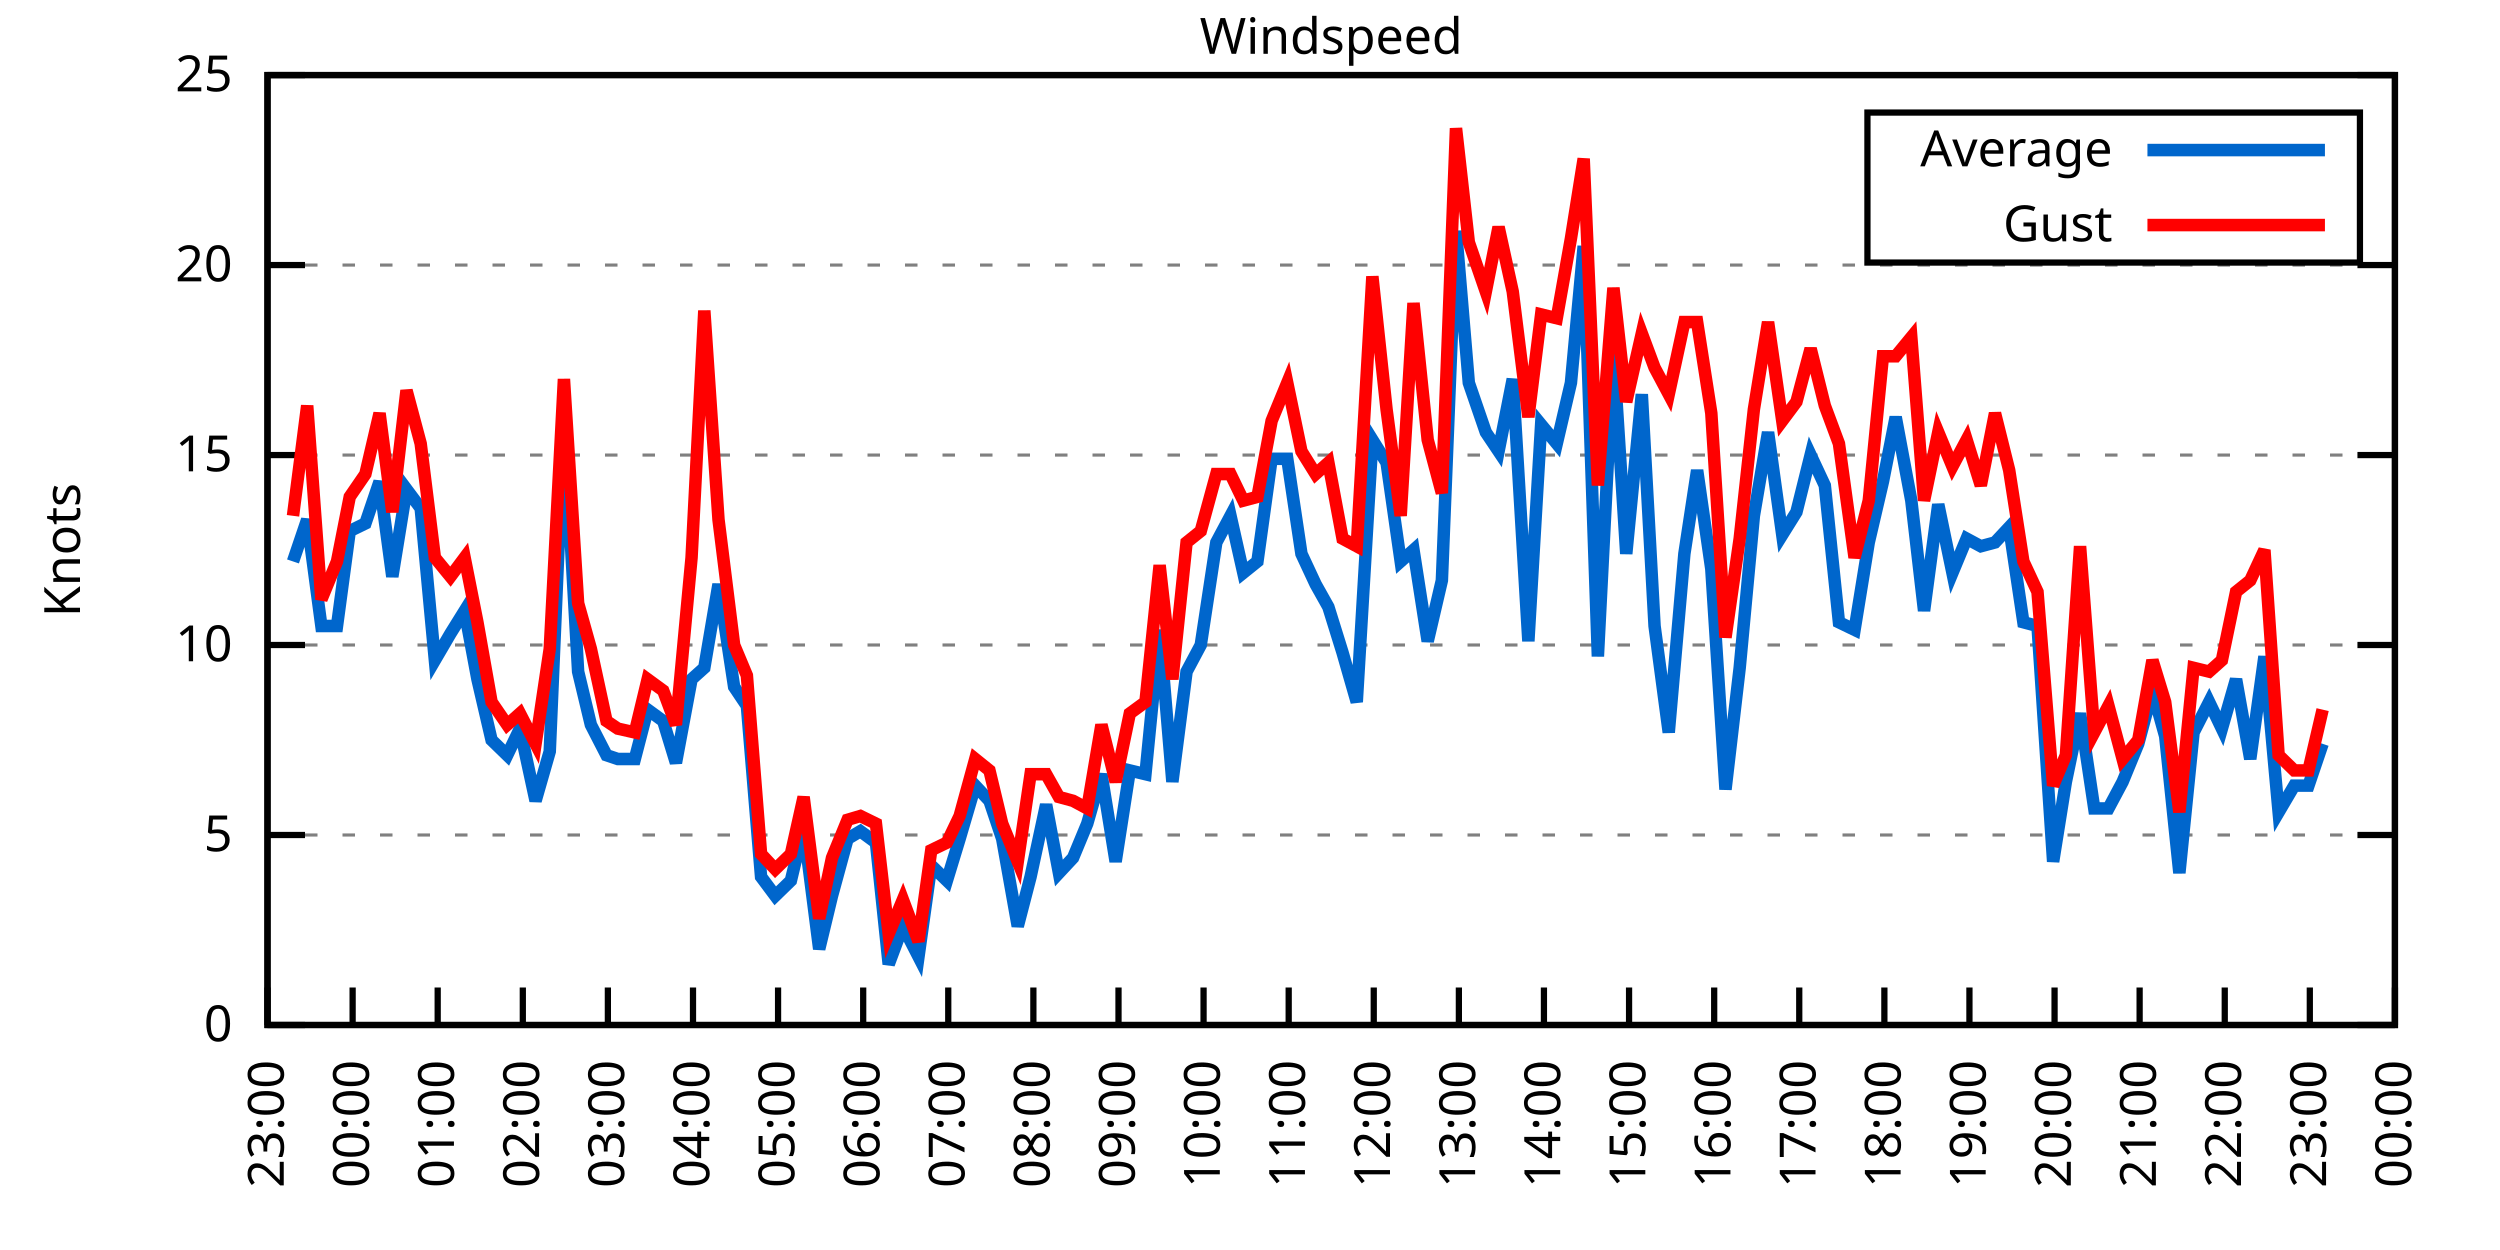
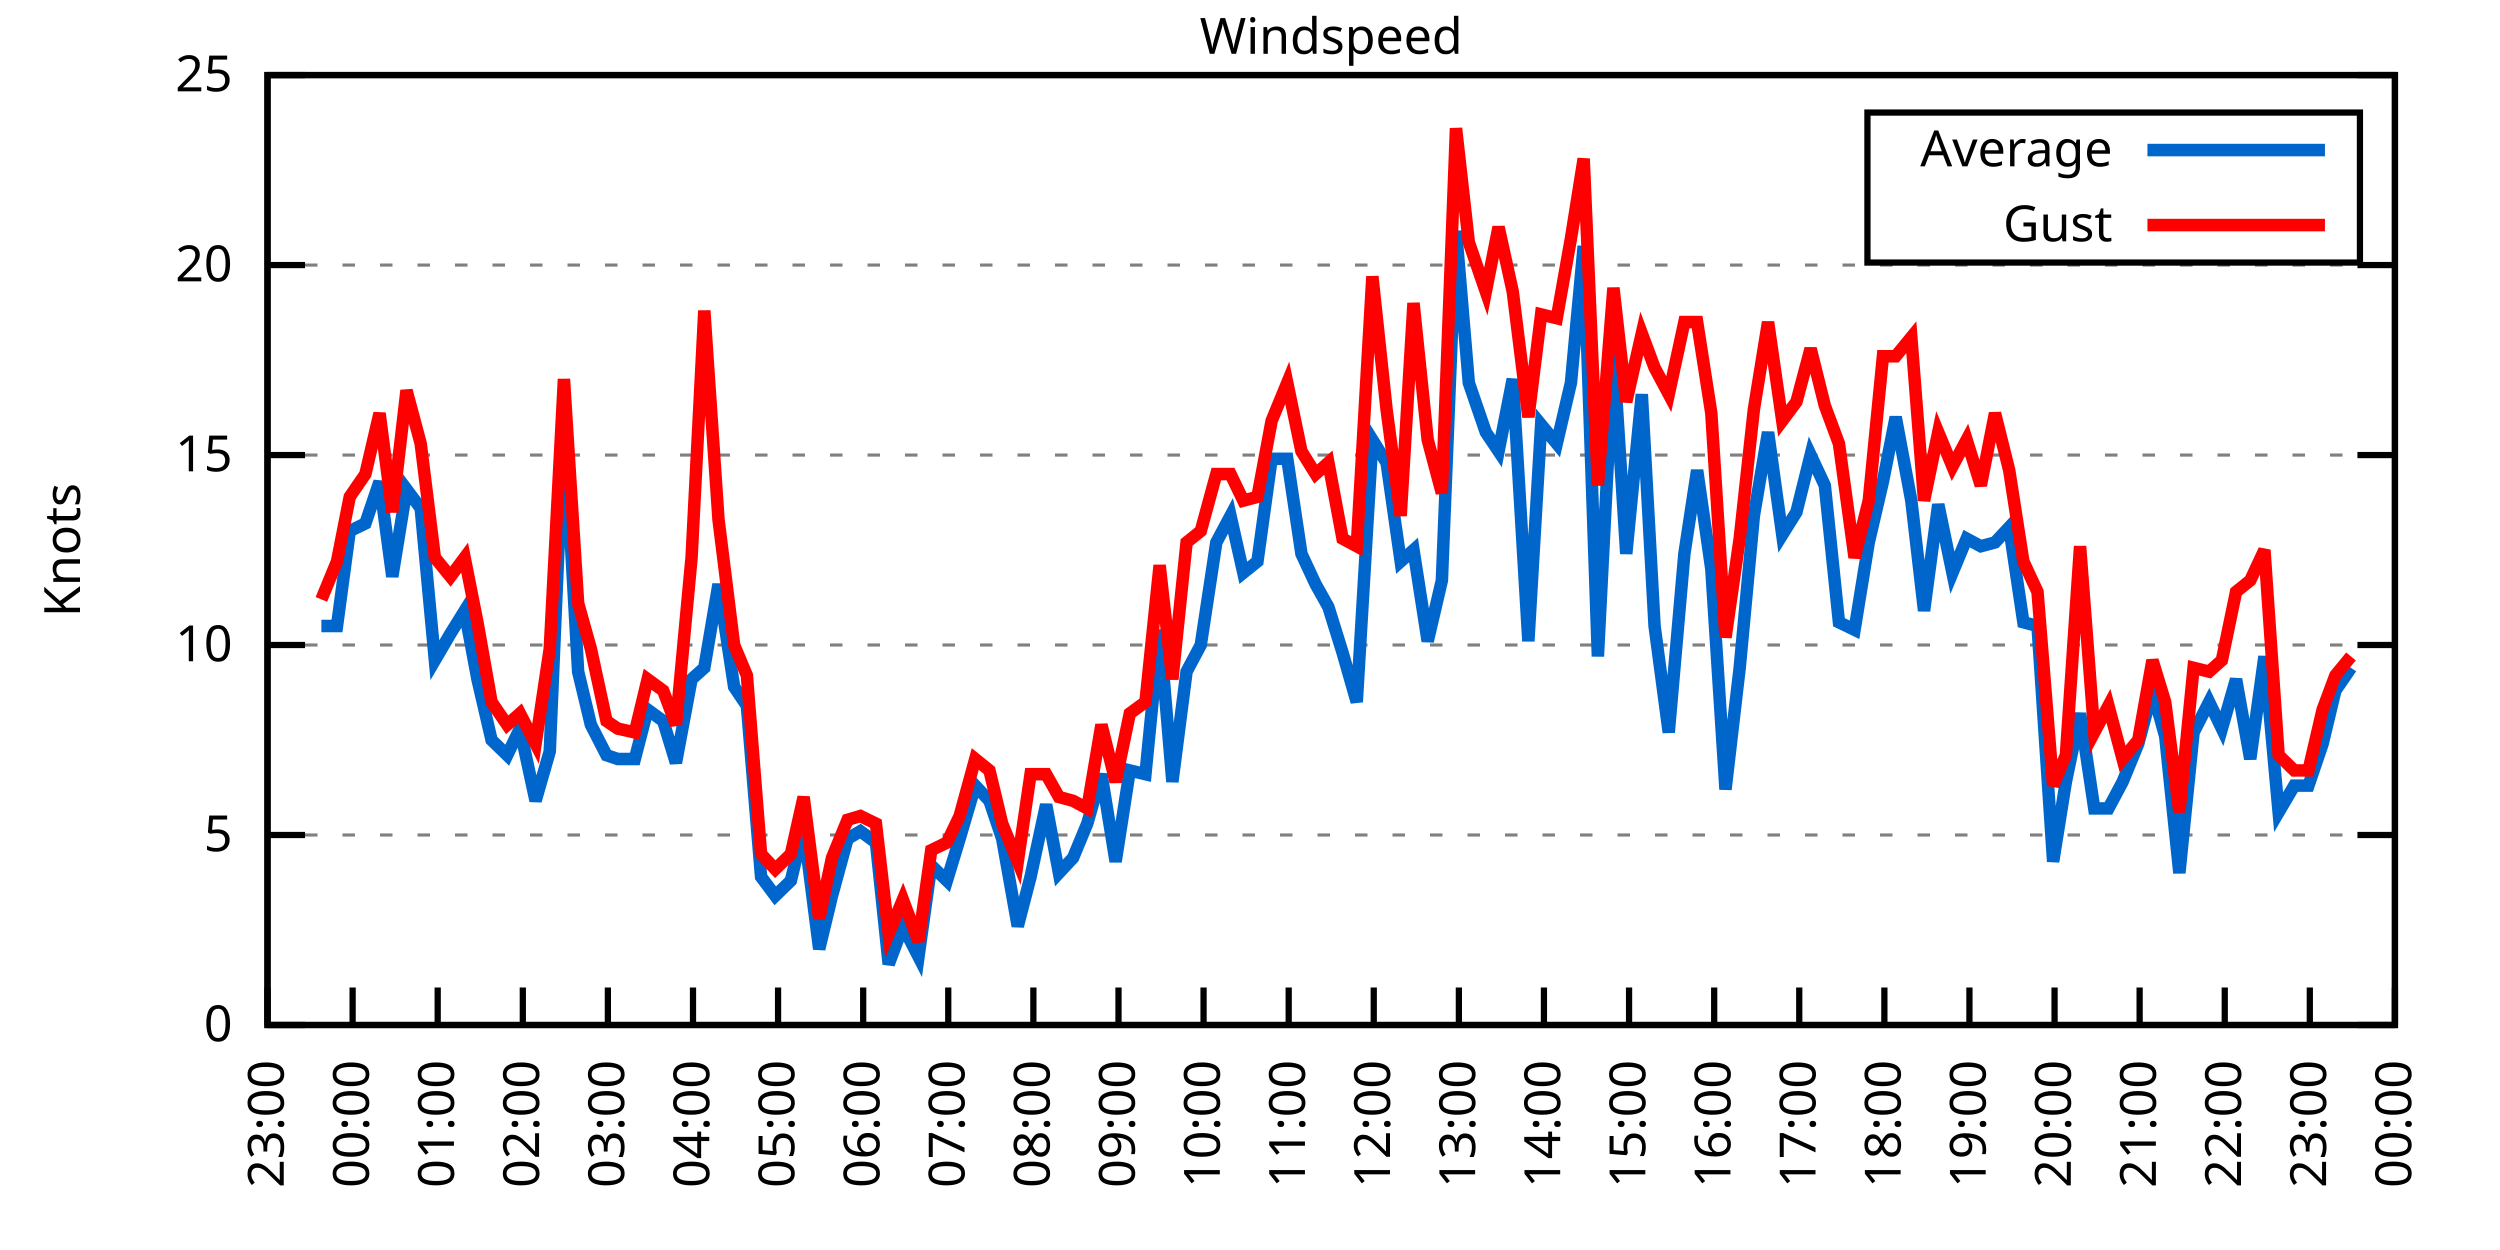
<svg xmlns="http://www.w3.org/2000/svg" xmlns:xlink="http://www.w3.org/1999/xlink" width="400" height="200" viewBox="0 0 400 200">
  <g id="gnuplot_canvas">
    <rect x="0" y="0" width="400" height="200" fill="none" />
    <defs>
      <circle id="gpDot" r="0.5" stroke-width="0.5" stroke="currentColor" />
      <path id="gpPt0" stroke-width="0.333" stroke="currentColor" d="M-1,0 h2 M0,-1 v2" />
      <path id="gpPt1" stroke-width="0.333" stroke="currentColor" d="M-1,-1 L1,1 M1,-1 L-1,1" />
      <path id="gpPt2" stroke-width="0.333" stroke="currentColor" d="M-1,0 L1,0 M0,-1 L0,1 M-1,-1 L1,1 M-1,1 L1,-1" />
      <rect id="gpPt3" stroke-width="0.333" stroke="currentColor" x="-1" y="-1" width="2" height="2" />
      <rect id="gpPt4" stroke-width="0.333" stroke="currentColor" fill="currentColor" x="-1" y="-1" width="2" height="2" />
      <circle id="gpPt5" stroke-width="0.333" stroke="currentColor" cx="0" cy="0" r="1" />
      <use xlink:href="#gpPt5" id="gpPt6" fill="currentColor" stroke="none" />
      <path id="gpPt7" stroke-width="0.333" stroke="currentColor" d="M0,-1.33 L-1.33,0.67 L1.33,0.67 z" />
      <use xlink:href="#gpPt7" id="gpPt8" fill="currentColor" stroke="none" />
      <use xlink:href="#gpPt7" id="gpPt9" stroke="currentColor" transform="rotate(180)" />
      <use xlink:href="#gpPt9" id="gpPt10" fill="currentColor" stroke="none" />
      <use xlink:href="#gpPt3" id="gpPt11" stroke="currentColor" transform="rotate(45)" />
      <use xlink:href="#gpPt11" id="gpPt12" fill="currentColor" stroke="none" />
      <path id="gpPt13" stroke-width="0.333" stroke="currentColor" d="M0,1.330 L1.265,0.411 L0.782,-1.067 L-0.782,-1.076 L-1.265,0.411 z" />
      <use xlink:href="#gpPt13" id="gpPt14" fill="currentColor" stroke="none" />
      <filter id="textbox" filterUnits="objectBoundingBox" x="0" y="0" height="1" width="1">
        <feFlood flood-color="white" flood-opacity="1" result="bgnd" />
        <feComposite in="SourceGraphic" in2="bgnd" operator="atop" />
      </filter>
      <filter id="greybox" filterUnits="objectBoundingBox" x="0" y="0" height="1" width="1">
        <feFlood flood-color="lightgrey" flood-opacity="1" result="grey" />
        <feComposite in="SourceGraphic" in2="grey" operator="atop" />
      </filter>
    </defs>
    <g fill="none" color="white" stroke="currentColor" stroke-width="1.00" stroke-linecap="butt" stroke-linejoin="miter">
</g>
    <g fill="none" color="black" stroke="currentColor" stroke-width="1.00" stroke-linecap="butt" stroke-linejoin="miter">
      <g stroke="none" shape-rendering="crispEdges">
        <polygon fill="rgb(255, 255, 255)" points="42.80,164.00 383.18,164.00 383.18,12.02 42.80,12.02 " />
      </g>
    </g>
    <g fill="none" color="black" stroke="currentColor" stroke-width="1.00" stroke-linecap="butt" stroke-linejoin="miter">
</g>
    <g fill="none" color="black" stroke="black" stroke-width="0.50" stroke-linecap="butt" stroke-linejoin="miter">
</g>
    <g fill="none" color="gray" stroke="currentColor" stroke-width="0.50" stroke-linecap="butt" stroke-linejoin="miter">
      <path stroke="gray" stroke-dasharray="2,4" class="gridline" d="M42.80,164.00 L383.19,164.00  " />
    </g>
    <g fill="none" color="gray" stroke="gray" stroke-width="1.00" stroke-linecap="butt" stroke-linejoin="miter">
</g>
    <g fill="none" color="black" stroke="currentColor" stroke-width="1.00" stroke-linecap="butt" stroke-linejoin="miter">
      <path stroke="black" d="M42.80,164.00 L48.80,164.00 M383.19,164.00 L377.19,164.00  " />
      <g transform="translate(37.20,166.60)" stroke="none" fill="black" font-family="Sans" font-size="8.00" text-anchor="end">
        <text>
          <tspan font-family="Sans"> 0</tspan>
        </text>
      </g>
    </g>
    <g fill="none" color="black" stroke="currentColor" stroke-width="1.00" stroke-linecap="butt" stroke-linejoin="miter">
</g>
    <g fill="none" color="black" stroke="black" stroke-width="0.50" stroke-linecap="butt" stroke-linejoin="miter">
</g>
    <g fill="none" color="gray" stroke="currentColor" stroke-width="0.50" stroke-linecap="butt" stroke-linejoin="miter">
      <path stroke="gray" stroke-dasharray="2,4" class="gridline" d="M42.80,133.60 L383.19,133.60  " />
    </g>
    <g fill="none" color="gray" stroke="gray" stroke-width="1.00" stroke-linecap="butt" stroke-linejoin="miter">
</g>
    <g fill="none" color="black" stroke="currentColor" stroke-width="1.00" stroke-linecap="butt" stroke-linejoin="miter">
      <path stroke="black" d="M42.80,133.60 L48.80,133.60 M383.19,133.60 L377.19,133.60  " />
      <g transform="translate(37.20,136.20)" stroke="none" fill="black" font-family="Sans" font-size="8.00" text-anchor="end">
        <text>
          <tspan font-family="Sans"> 5</tspan>
        </text>
      </g>
    </g>
    <g fill="none" color="black" stroke="currentColor" stroke-width="1.00" stroke-linecap="butt" stroke-linejoin="miter">
</g>
    <g fill="none" color="black" stroke="black" stroke-width="0.50" stroke-linecap="butt" stroke-linejoin="miter">
</g>
    <g fill="none" color="gray" stroke="currentColor" stroke-width="0.50" stroke-linecap="butt" stroke-linejoin="miter">
      <path stroke="gray" stroke-dasharray="2,4" class="gridline" d="M42.80,103.20 L383.19,103.20  " />
    </g>
    <g fill="none" color="gray" stroke="gray" stroke-width="1.00" stroke-linecap="butt" stroke-linejoin="miter">
</g>
    <g fill="none" color="black" stroke="currentColor" stroke-width="1.00" stroke-linecap="butt" stroke-linejoin="miter">
      <path stroke="black" d="M42.80,103.20 L48.80,103.20 M383.19,103.20 L377.19,103.20  " />
      <g transform="translate(37.20,105.80)" stroke="none" fill="black" font-family="Sans" font-size="8.00" text-anchor="end">
        <text>
          <tspan font-family="Sans"> 10</tspan>
        </text>
      </g>
    </g>
    <g fill="none" color="black" stroke="currentColor" stroke-width="1.00" stroke-linecap="butt" stroke-linejoin="miter">
</g>
    <g fill="none" color="black" stroke="black" stroke-width="0.50" stroke-linecap="butt" stroke-linejoin="miter">
</g>
    <g fill="none" color="gray" stroke="currentColor" stroke-width="0.50" stroke-linecap="butt" stroke-linejoin="miter">
      <path stroke="gray" stroke-dasharray="2,4" class="gridline" d="M42.80,72.81 L383.19,72.81  " />
    </g>
    <g fill="none" color="gray" stroke="gray" stroke-width="1.00" stroke-linecap="butt" stroke-linejoin="miter">
</g>
    <g fill="none" color="black" stroke="currentColor" stroke-width="1.00" stroke-linecap="butt" stroke-linejoin="miter">
      <path stroke="black" d="M42.80,72.81 L48.80,72.81 M383.19,72.81 L377.19,72.81  " />
      <g transform="translate(37.20,75.41)" stroke="none" fill="black" font-family="Sans" font-size="8.00" text-anchor="end">
        <text>
          <tspan font-family="Sans"> 15</tspan>
        </text>
      </g>
    </g>
    <g fill="none" color="black" stroke="currentColor" stroke-width="1.00" stroke-linecap="butt" stroke-linejoin="miter">
</g>
    <g fill="none" color="black" stroke="black" stroke-width="0.50" stroke-linecap="butt" stroke-linejoin="miter">
</g>
    <g fill="none" color="gray" stroke="currentColor" stroke-width="0.50" stroke-linecap="butt" stroke-linejoin="miter">
      <path stroke="gray" stroke-dasharray="2,4" class="gridline" d="M42.80,42.41 L383.19,42.41  " />
    </g>
    <g fill="none" color="gray" stroke="gray" stroke-width="1.00" stroke-linecap="butt" stroke-linejoin="miter">
</g>
    <g fill="none" color="black" stroke="currentColor" stroke-width="1.00" stroke-linecap="butt" stroke-linejoin="miter">
      <path stroke="black" d="M42.80,42.41 L48.80,42.41 M383.19,42.41 L377.19,42.41  " />
      <g transform="translate(37.20,45.01)" stroke="none" fill="black" font-family="Sans" font-size="8.00" text-anchor="end">
        <text>
          <tspan font-family="Sans"> 20</tspan>
        </text>
      </g>
    </g>
    <g fill="none" color="black" stroke="currentColor" stroke-width="1.00" stroke-linecap="butt" stroke-linejoin="miter">
</g>
    <g fill="none" color="black" stroke="black" stroke-width="0.50" stroke-linecap="butt" stroke-linejoin="miter">
</g>
    <g fill="none" color="gray" stroke="currentColor" stroke-width="0.50" stroke-linecap="butt" stroke-linejoin="miter">
      <path stroke="gray" stroke-dasharray="2,4" class="gridline" d="M42.80,12.01 L383.19,12.01  " />
    </g>
    <g fill="none" color="gray" stroke="gray" stroke-width="1.00" stroke-linecap="butt" stroke-linejoin="miter">
</g>
    <g fill="none" color="black" stroke="currentColor" stroke-width="1.00" stroke-linecap="butt" stroke-linejoin="miter">
      <path stroke="black" d="M42.80,12.01 L48.80,12.01 M383.19,12.01 L377.19,12.01  " />
      <g transform="translate(37.20,14.61)" stroke="none" fill="black" font-family="Sans" font-size="8.00" text-anchor="end">
        <text>
          <tspan font-family="Sans"> 25</tspan>
        </text>
      </g>
    </g>
    <g fill="none" color="black" stroke="currentColor" stroke-width="1.00" stroke-linecap="butt" stroke-linejoin="miter">
      <path stroke="black" d="M42.80,164.00 L42.80,158.00  " />
      <g transform="translate(45.40,169.60) rotate(270.00)" stroke="none" fill="black" font-family="Sans" font-size="8.00" text-anchor="end">
        <text>
          <tspan font-family="Sans">23:00</tspan>
        </text>
      </g>
    </g>
    <g fill="none" color="black" stroke="currentColor" stroke-width="1.00" stroke-linecap="butt" stroke-linejoin="miter">
      <path stroke="black" d="M56.42,164.00 L56.42,158.00  " />
      <g transform="translate(59.02,169.60) rotate(270.00)" stroke="none" fill="black" font-family="Sans" font-size="8.00" text-anchor="end">
        <text>
          <tspan font-family="Sans">00:00</tspan>
        </text>
      </g>
    </g>
    <g fill="none" color="black" stroke="currentColor" stroke-width="1.00" stroke-linecap="butt" stroke-linejoin="miter">
      <path stroke="black" d="M70.03,164.00 L70.03,158.00  " />
      <g transform="translate(72.63,169.60) rotate(270.00)" stroke="none" fill="black" font-family="Sans" font-size="8.00" text-anchor="end">
        <text>
          <tspan font-family="Sans">01:00</tspan>
        </text>
      </g>
    </g>
    <g fill="none" color="black" stroke="currentColor" stroke-width="1.00" stroke-linecap="butt" stroke-linejoin="miter">
      <path stroke="black" d="M83.65,164.00 L83.65,158.00  " />
      <g transform="translate(86.25,169.60) rotate(270.00)" stroke="none" fill="black" font-family="Sans" font-size="8.00" text-anchor="end">
        <text>
          <tspan font-family="Sans">02:00</tspan>
        </text>
      </g>
    </g>
    <g fill="none" color="black" stroke="currentColor" stroke-width="1.00" stroke-linecap="butt" stroke-linejoin="miter">
      <path stroke="black" d="M97.26,164.00 L97.26,158.00  " />
      <g transform="translate(99.86,169.60) rotate(270.00)" stroke="none" fill="black" font-family="Sans" font-size="8.00" text-anchor="end">
        <text>
          <tspan font-family="Sans">03:00</tspan>
        </text>
      </g>
    </g>
    <g fill="none" color="black" stroke="currentColor" stroke-width="1.00" stroke-linecap="butt" stroke-linejoin="miter">
      <path stroke="black" d="M110.88,164.00 L110.88,158.00  " />
      <g transform="translate(113.48,169.60) rotate(270.00)" stroke="none" fill="black" font-family="Sans" font-size="8.00" text-anchor="end">
        <text>
          <tspan font-family="Sans">04:00</tspan>
        </text>
      </g>
    </g>
    <g fill="none" color="black" stroke="currentColor" stroke-width="1.00" stroke-linecap="butt" stroke-linejoin="miter">
      <path stroke="black" d="M124.49,164.00 L124.49,158.00  " />
      <g transform="translate(127.09,169.60) rotate(270.00)" stroke="none" fill="black" font-family="Sans" font-size="8.00" text-anchor="end">
        <text>
          <tspan font-family="Sans">05:00</tspan>
        </text>
      </g>
    </g>
    <g fill="none" color="black" stroke="currentColor" stroke-width="1.00" stroke-linecap="butt" stroke-linejoin="miter">
      <path stroke="black" d="M138.11,164.00 L138.11,158.00  " />
      <g transform="translate(140.71,169.60) rotate(270.00)" stroke="none" fill="black" font-family="Sans" font-size="8.00" text-anchor="end">
        <text>
          <tspan font-family="Sans">06:00</tspan>
        </text>
      </g>
    </g>
    <g fill="none" color="black" stroke="currentColor" stroke-width="1.00" stroke-linecap="butt" stroke-linejoin="miter">
      <path stroke="black" d="M151.72,164.00 L151.72,158.00  " />
      <g transform="translate(154.32,169.60) rotate(270.00)" stroke="none" fill="black" font-family="Sans" font-size="8.00" text-anchor="end">
        <text>
          <tspan font-family="Sans">07:00</tspan>
        </text>
      </g>
    </g>
    <g fill="none" color="black" stroke="currentColor" stroke-width="1.00" stroke-linecap="butt" stroke-linejoin="miter">
      <path stroke="black" d="M165.34,164.00 L165.34,158.00  " />
      <g transform="translate(167.94,169.60) rotate(270.00)" stroke="none" fill="black" font-family="Sans" font-size="8.00" text-anchor="end">
        <text>
          <tspan font-family="Sans">08:00</tspan>
        </text>
      </g>
    </g>
    <g fill="none" color="black" stroke="currentColor" stroke-width="1.00" stroke-linecap="butt" stroke-linejoin="miter">
      <path stroke="black" d="M178.96,164.00 L178.96,158.00  " />
      <g transform="translate(181.56,169.60) rotate(270.00)" stroke="none" fill="black" font-family="Sans" font-size="8.00" text-anchor="end">
        <text>
          <tspan font-family="Sans">09:00</tspan>
        </text>
      </g>
    </g>
    <g fill="none" color="black" stroke="currentColor" stroke-width="1.00" stroke-linecap="butt" stroke-linejoin="miter">
      <path stroke="black" d="M192.57,164.00 L192.57,158.00  " />
      <g transform="translate(195.17,169.60) rotate(270.00)" stroke="none" fill="black" font-family="Sans" font-size="8.00" text-anchor="end">
        <text>
          <tspan font-family="Sans">10:00</tspan>
        </text>
      </g>
    </g>
    <g fill="none" color="black" stroke="currentColor" stroke-width="1.00" stroke-linecap="butt" stroke-linejoin="miter">
      <path stroke="black" d="M206.19,164.00 L206.19,158.00  " />
      <g transform="translate(208.79,169.60) rotate(270.00)" stroke="none" fill="black" font-family="Sans" font-size="8.00" text-anchor="end">
        <text>
          <tspan font-family="Sans">11:00</tspan>
        </text>
      </g>
    </g>
    <g fill="none" color="black" stroke="currentColor" stroke-width="1.00" stroke-linecap="butt" stroke-linejoin="miter">
      <path stroke="black" d="M219.80,164.00 L219.80,158.00  " />
      <g transform="translate(222.40,169.60) rotate(270.00)" stroke="none" fill="black" font-family="Sans" font-size="8.00" text-anchor="end">
        <text>
          <tspan font-family="Sans">12:00</tspan>
        </text>
      </g>
    </g>
    <g fill="none" color="black" stroke="currentColor" stroke-width="1.00" stroke-linecap="butt" stroke-linejoin="miter">
      <path stroke="black" d="M233.42,164.00 L233.42,158.00  " />
      <g transform="translate(236.02,169.60) rotate(270.00)" stroke="none" fill="black" font-family="Sans" font-size="8.00" text-anchor="end">
        <text>
          <tspan font-family="Sans">13:00</tspan>
        </text>
      </g>
    </g>
    <g fill="none" color="black" stroke="currentColor" stroke-width="1.00" stroke-linecap="butt" stroke-linejoin="miter">
      <path stroke="black" d="M247.03,164.00 L247.03,158.00  " />
      <g transform="translate(249.63,169.60) rotate(270.00)" stroke="none" fill="black" font-family="Sans" font-size="8.00" text-anchor="end">
        <text>
          <tspan font-family="Sans">14:00</tspan>
        </text>
      </g>
    </g>
    <g fill="none" color="black" stroke="currentColor" stroke-width="1.00" stroke-linecap="butt" stroke-linejoin="miter">
      <path stroke="black" d="M260.65,164.00 L260.65,158.00  " />
      <g transform="translate(263.25,169.60) rotate(270.00)" stroke="none" fill="black" font-family="Sans" font-size="8.00" text-anchor="end">
        <text>
          <tspan font-family="Sans">15:00</tspan>
        </text>
      </g>
    </g>
    <g fill="none" color="black" stroke="currentColor" stroke-width="1.00" stroke-linecap="butt" stroke-linejoin="miter">
      <path stroke="black" d="M274.27,164.00 L274.27,158.00  " />
      <g transform="translate(276.87,169.60) rotate(270.00)" stroke="none" fill="black" font-family="Sans" font-size="8.00" text-anchor="end">
        <text>
          <tspan font-family="Sans">16:00</tspan>
        </text>
      </g>
    </g>
    <g fill="none" color="black" stroke="currentColor" stroke-width="1.00" stroke-linecap="butt" stroke-linejoin="miter">
      <path stroke="black" d="M287.88,164.00 L287.88,158.00  " />
      <g transform="translate(290.48,169.60) rotate(270.00)" stroke="none" fill="black" font-family="Sans" font-size="8.00" text-anchor="end">
        <text>
          <tspan font-family="Sans">17:00</tspan>
        </text>
      </g>
    </g>
    <g fill="none" color="black" stroke="currentColor" stroke-width="1.00" stroke-linecap="butt" stroke-linejoin="miter">
      <path stroke="black" d="M301.50,164.00 L301.50,158.00  " />
      <g transform="translate(304.10,169.60) rotate(270.00)" stroke="none" fill="black" font-family="Sans" font-size="8.00" text-anchor="end">
        <text>
          <tspan font-family="Sans">18:00</tspan>
        </text>
      </g>
    </g>
    <g fill="none" color="black" stroke="currentColor" stroke-width="1.00" stroke-linecap="butt" stroke-linejoin="miter">
      <path stroke="black" d="M315.11,164.00 L315.11,158.00  " />
      <g transform="translate(317.71,169.60) rotate(270.00)" stroke="none" fill="black" font-family="Sans" font-size="8.00" text-anchor="end">
        <text>
          <tspan font-family="Sans">19:00</tspan>
        </text>
      </g>
    </g>
    <g fill="none" color="black" stroke="currentColor" stroke-width="1.00" stroke-linecap="butt" stroke-linejoin="miter">
      <path stroke="black" d="M328.73,164.00 L328.73,158.00  " />
      <g transform="translate(331.33,169.60) rotate(270.00)" stroke="none" fill="black" font-family="Sans" font-size="8.00" text-anchor="end">
        <text>
          <tspan font-family="Sans">20:00</tspan>
        </text>
      </g>
    </g>
    <g fill="none" color="black" stroke="currentColor" stroke-width="1.00" stroke-linecap="butt" stroke-linejoin="miter">
      <path stroke="black" d="M342.34,164.00 L342.34,158.00  " />
      <g transform="translate(344.94,169.60) rotate(270.00)" stroke="none" fill="black" font-family="Sans" font-size="8.00" text-anchor="end">
        <text>
          <tspan font-family="Sans">21:00</tspan>
        </text>
      </g>
    </g>
    <g fill="none" color="black" stroke="currentColor" stroke-width="1.00" stroke-linecap="butt" stroke-linejoin="miter">
      <path stroke="black" d="M355.96,164.00 L355.96,158.00  " />
      <g transform="translate(358.56,169.60) rotate(270.00)" stroke="none" fill="black" font-family="Sans" font-size="8.00" text-anchor="end">
        <text>
          <tspan font-family="Sans">22:00</tspan>
        </text>
      </g>
    </g>
    <g fill="none" color="black" stroke="currentColor" stroke-width="1.00" stroke-linecap="butt" stroke-linejoin="miter">
      <path stroke="black" d="M369.57,164.00 L369.57,158.00  " />
      <g transform="translate(372.17,169.60) rotate(270.00)" stroke="none" fill="black" font-family="Sans" font-size="8.00" text-anchor="end">
        <text>
          <tspan font-family="Sans">23:00</tspan>
        </text>
      </g>
    </g>
    <g fill="none" color="black" stroke="currentColor" stroke-width="1.00" stroke-linecap="butt" stroke-linejoin="miter">
      <path stroke="black" d="M383.19,164.00 L383.19,158.00  " />
      <g transform="translate(385.79,169.60) rotate(270.00)" stroke="none" fill="black" font-family="Sans" font-size="8.00" text-anchor="end">
        <text>
          <tspan font-family="Sans">00:00</tspan>
        </text>
      </g>
    </g>
    <g fill="none" color="black" stroke="currentColor" stroke-width="1.00" stroke-linecap="butt" stroke-linejoin="miter">
</g>
    <g fill="none" color="black" stroke="currentColor" stroke-width="1.00" stroke-linecap="butt" stroke-linejoin="miter">
      <path stroke="black" d="M42.80,12.01 L42.80,164.00 L383.19,164.00 L383.19,12.01 L42.80,12.01 Z  " />
    </g>
    <g fill="none" color="black" stroke="currentColor" stroke-width="1.00" stroke-linecap="butt" stroke-linejoin="miter">
</g>
    <g fill="none" color="black" stroke="currentColor" stroke-width="1.00" stroke-linecap="butt" stroke-linejoin="miter">
      <path stroke="black" d="M298.79,42.01 L298.79,18.01 L377.59,18.01 L377.59,42.01 L298.79,42.01 Z  " />
    </g>
    <g id="Windspeed_plot_1">
      <g fill="none" color="white" stroke="black" stroke-width="2.00" stroke-linecap="butt" stroke-linejoin="miter">
</g>
      <g fill="none" color="black" stroke="currentColor" stroke-width="2.00" stroke-linecap="butt" stroke-linejoin="miter">
        <g transform="translate(337.99,26.61)" stroke="none" fill="black" font-family="Sans" font-size="8.00" text-anchor="end">
          <text>
            <tspan font-family="Sans">Average</tspan>
          </text>
        </g>
      </g>
      <g fill="none" color="black" stroke="currentColor" stroke-width="2.00" stroke-linecap="butt" stroke-linejoin="miter">
-         <path stroke="rgb(  0, 102, 204)" d="M343.59,24.01 L371.99,24.01 M46.88,89.83 L49.15,83.14 L51.42,100.16 L53.92,100.16 L55.96,84.97 L58.46,83.75   L60.73,77.06 L62.77,92.26 L65.04,78.28 L67.31,81.32 L69.58,105.64 L72.07,101.38 L74.34,97.73 L76.39,108.68   L78.65,118.40 L81.15,120.83 L83.19,116.58 L85.69,128.13 L87.96,120.23 L90.23,67.33 L92.50,107.46 L94.54,115.97   L97.04,120.83 L98.85,121.44 L101.57,121.44 L103.62,113.54 L106.11,115.36 L108.15,122.05 L110.65,108.68 L112.69,106.85   L114.96,93.48 L117.46,109.89 L119.50,112.93 L121.77,140.29 L124.04,143.33 L126.54,140.90 L128.58,132.39 L131.07,151.84   L133.12,143.33 L135.61,134.21 L137.66,132.99 L140.15,134.82 L142.19,154.27 L144.46,148.19 L146.96,153.06 L149.00,138.47   L151.50,140.90 L153.54,134.21 L156.04,125.70 L158.31,128.13 L160.35,134.21 L162.84,148.19 L164.89,140.29 L167.38,128.74   L169.43,139.68 L171.69,137.25 L173.96,131.78 L176.23,123.87 L178.50,137.86 L180.77,123.27 L183.27,123.87 L185.54,100.77   L187.58,125.09 L189.85,107.46 L192.12,103.20 L194.61,86.79 L196.88,82.53 L198.93,91.65 L201.19,89.83 L203.46,73.41   L205.96,73.41 L208.23,88.61 L210.50,93.48 L212.54,97.12 L214.81,104.42 L217.08,112.32 L219.58,70.37 L221.85,74.02   L224.11,89.83 L226.16,88.00 L228.43,102.60 L230.70,92.87 L232.96,36.94 L235.01,61.25 L237.73,69.16 L239.77,72.20   L242.04,60.65 L244.54,102.60 L246.58,67.94 L249.08,70.98 L251.35,61.25 L253.39,39.37 L255.66,105.03 L258.15,56.39   L260.20,88.61 L262.69,63.08 L264.73,100.16 L267.00,117.19 L269.50,88.61 L271.54,75.24 L273.81,91.04 L276.08,126.31   L278.35,106.85 L280.62,82.53 L282.89,69.16 L285.16,85.57 L287.43,81.93 L289.70,72.81 L291.97,77.67 L294.23,99.56   L296.73,100.77 L299.00,86.79 L301.27,77.06 L303.31,66.73 L305.81,80.10 L307.85,97.73 L310.12,80.71 L312.39,91.65   L314.66,86.18 L316.93,87.40 L319.20,86.79 L321.47,84.36 L323.74,99.56 L326.00,100.16 L328.50,137.86 L330.54,125.09   L332.81,114.15 L335.08,129.35 L337.35,129.35 L339.62,125.09 L342.12,119.01 L344.39,110.50 L346.43,117.80 L348.70,139.68   L350.97,117.19 L353.46,112.32 L355.50,116.58 L357.77,108.68 L360.04,121.44 L362.31,105.03 L364.58,129.95 L367.08,125.70   L369.35,125.70 L371.62,119.01  " />
+         <path stroke="rgb(  0, 102, 204)" d="M343.59,24.01 L371.99,24.01 M51.42,100.16 L53.92,100.16 L55.96,84.97 L58.46,83.75 L60.73,77.06 L62.77,92.26   L65.04,78.28 L67.31,81.32 L69.58,105.64 L72.07,101.38 L74.34,97.73 L76.39,108.68 L78.65,118.40 L81.15,120.83   L83.19,116.58 L85.69,128.13 L87.96,120.23 L90.23,67.33 L92.50,107.46 L94.54,115.97 L97.04,120.83 L98.85,121.44   L101.57,121.44 L103.62,113.54 L106.11,115.36 L108.15,122.05 L110.65,108.68 L112.69,106.85 L114.96,93.48 L117.46,109.89   L119.50,112.93 L121.77,140.29 L124.04,143.33 L126.54,140.90 L128.58,132.39 L131.07,151.84 L133.12,143.33 L135.61,134.21   L137.66,132.99 L140.15,134.82 L142.19,154.27 L144.46,148.19 L146.96,153.06 L149.00,138.47 L151.50,140.90 L153.54,134.21   L156.04,125.70 L158.31,128.13 L160.35,134.21 L162.84,148.19 L164.89,140.29 L167.38,128.74 L169.43,139.68 L171.69,137.25   L173.96,131.78 L176.23,123.87 L178.50,137.86 L180.77,123.27 L183.27,123.87 L185.54,100.77 L187.58,125.09 L189.85,107.46   L192.12,103.20 L194.61,86.79 L196.88,82.53 L198.93,91.65 L201.19,89.83 L203.46,73.41 L205.96,73.41 L208.23,88.61   L210.50,93.48 L212.54,97.12 L214.81,104.42 L217.08,112.32 L219.58,70.37 L221.85,74.02 L224.11,89.83 L226.16,88.00   L228.43,102.60 L230.70,92.87 L232.96,36.94 L235.01,61.25 L237.73,69.16 L239.77,72.20 L242.04,60.65 L244.54,102.60   L246.58,67.94 L249.08,70.98 L251.35,61.25 L253.39,39.37 L255.66,105.03 L258.15,56.39 L260.20,88.61 L262.69,63.08   L264.73,100.16 L267.00,117.19 L269.50,88.61 L271.54,75.24 L273.81,91.04 L276.08,126.31 L278.35,106.85 L280.62,82.53   L282.89,69.16 L285.16,85.57 L287.43,81.93 L289.70,72.81 L291.97,77.67 L294.23,99.56 L296.73,100.77 L299.00,86.79   L301.27,77.06 L303.31,66.73 L305.81,80.10 L307.85,97.73 L310.12,80.71 L312.39,91.65 L314.66,86.18 L316.93,87.40   L319.20,86.79 L321.47,84.36 L323.74,99.56 L326.00,100.16 L328.50,137.86 L330.54,125.09 L332.81,114.15 L335.08,129.35   L337.35,129.35 L339.62,125.09 L342.12,119.01 L344.39,110.50 L346.43,117.80 L348.70,139.68 L350.97,117.19 L353.46,112.32   L355.50,116.58 L357.77,108.68 L360.04,121.44 L362.31,105.03 L364.58,129.95 L367.08,125.70 L369.35,125.70 L371.62,119.01   L373.66,110.50 L376.16,106.85  " />
      </g>
    </g>
    <g id="Windspeed_plot_2">
      <g fill="none" color="black" stroke="currentColor" stroke-width="2.00" stroke-linecap="butt" stroke-linejoin="miter">
        <g transform="translate(337.99,38.61)" stroke="none" fill="black" font-family="Sans" font-size="8.00" text-anchor="end">
          <text>
            <tspan font-family="Sans">Gust</tspan>
          </text>
        </g>
      </g>
      <g fill="none" color="black" stroke="currentColor" stroke-width="2.00" stroke-linecap="butt" stroke-linejoin="miter">
-         <path stroke="rgb(255,   0,   0)" d="M343.59,36.01 L371.99,36.01 M46.88,82.53 L49.15,64.90 L51.42,95.91 L53.92,89.83 L55.96,79.49 L58.46,75.85   L60.73,66.12 L62.77,81.93 L65.04,62.47 L67.31,70.98 L69.58,89.22 L72.07,92.26 L74.34,89.22 L76.39,99.56   L78.65,112.32 L81.15,115.97 L83.19,114.15 L85.69,119.01 L87.96,103.81 L90.23,60.65 L92.50,96.52 L94.54,103.81   L97.04,115.36 L98.85,116.58 L101.57,117.19 L103.62,108.68 L106.11,110.50 L108.15,115.97 L110.65,89.22 L112.69,49.70   L114.96,83.14 L117.46,103.20 L119.50,108.07 L121.77,136.64 L124.04,139.07 L126.54,136.64 L128.58,127.52 L131.07,146.98   L133.12,137.25 L135.61,131.17 L137.66,130.56 L140.15,131.78 L142.19,149.41 L144.46,143.94 L146.96,150.62 L149.00,136.03   L151.50,134.82 L153.54,130.56 L156.04,121.44 L158.31,123.27 L160.35,131.78 L162.84,137.86 L164.89,123.87 L167.38,123.87   L169.43,127.52 L171.69,128.13 L173.96,129.35 L176.23,115.97 L178.50,125.09 L180.77,114.15 L183.27,112.32 L185.54,90.44   L187.58,108.68 L189.85,86.79 L192.12,84.97 L194.61,75.85 L196.88,75.85 L198.93,80.10 L201.19,79.49 L203.46,67.33   L205.96,61.25 L208.23,72.20 L210.50,75.85 L212.54,74.02 L214.81,86.18 L217.08,87.40 L219.58,44.23 L221.85,65.51   L224.11,82.53 L226.16,48.49 L228.43,70.37 L230.70,78.89 L232.96,20.52 L235.01,38.76 L237.73,46.66 L239.77,36.33   L242.04,46.66 L244.54,66.73 L246.58,50.31 L249.08,50.92 L251.35,38.15 L253.39,25.39 L255.66,77.67 L258.15,46.06   L260.20,64.29 L262.69,53.35 L264.73,58.82 L267.00,63.08 L269.50,51.53 L271.54,51.53 L273.81,66.12 L276.08,101.99   L278.35,86.18 L280.62,65.51 L282.89,51.53 L285.16,67.33 L287.43,64.29 L289.70,55.78 L291.97,64.90 L294.23,70.98   L296.73,89.22 L299.00,80.10 L301.27,57.00 L303.31,57.00 L305.81,53.96 L307.85,80.10 L310.12,69.16 L312.39,74.63   L314.66,70.37 L316.93,77.67 L319.20,66.12 L321.47,75.24 L323.74,89.83 L326.00,94.69 L328.50,125.70 L330.54,120.83   L332.81,87.40 L335.08,117.19 L337.35,112.93 L339.62,121.44 L342.12,118.40 L344.39,105.64 L346.43,112.32 L348.70,129.95   L350.97,106.85 L353.46,107.46 L355.50,105.64 L357.77,94.69 L360.04,92.87 L362.31,88.00 L364.58,120.83 L367.08,123.27   L369.35,123.27 L371.62,113.54  " />
+         <path stroke="rgb(255,   0,   0)" d="M343.59,36.01 L371.99,36.01 M51.42,95.91 L53.92,89.83 L55.96,79.49 L58.46,75.85 L60.73,66.12 L62.77,81.93   L65.04,62.47 L67.31,70.98 L69.58,89.22 L72.07,92.26 L74.34,89.22 L76.39,99.56 L78.65,112.32 L81.15,115.97   L83.19,114.15 L85.69,119.01 L87.96,103.81 L90.23,60.65 L92.50,96.52 L94.54,103.81 L97.04,115.36 L98.85,116.58   L101.57,117.19 L103.62,108.68 L106.11,110.50 L108.15,115.97 L110.65,89.22 L112.69,49.70 L114.96,83.14 L117.46,103.20   L119.50,108.07 L121.77,136.64 L124.04,139.07 L126.54,136.64 L128.58,127.52 L131.07,146.98 L133.12,137.25 L135.61,131.17   L137.66,130.56 L140.15,131.78 L142.19,149.41 L144.46,143.94 L146.96,150.62 L149.00,136.03 L151.50,134.82 L153.54,130.56   L156.04,121.44 L158.31,123.27 L160.35,131.78 L162.84,137.86 L164.89,123.87 L167.38,123.87 L169.43,127.52 L171.69,128.13   L173.96,129.35 L176.23,115.97 L178.50,125.09 L180.77,114.15 L183.27,112.32 L185.54,90.44 L187.58,108.68 L189.85,86.79   L192.12,84.97 L194.61,75.85 L196.88,75.85 L198.93,80.10 L201.19,79.49 L203.46,67.33 L205.96,61.25 L208.23,72.20   L210.50,75.85 L212.54,74.02 L214.81,86.18 L217.08,87.40 L219.58,44.23 L221.85,65.51 L224.11,82.53 L226.16,48.49   L228.43,70.37 L230.70,78.89 L232.96,20.52 L235.01,38.76 L237.73,46.66 L239.77,36.33 L242.04,46.66 L244.54,66.73   L246.58,50.31 L249.08,50.92 L251.35,38.15 L253.39,25.39 L255.66,77.67 L258.15,46.06 L260.20,64.29 L262.69,53.35   L264.73,58.82 L267.00,63.08 L269.50,51.53 L271.54,51.53 L273.81,66.12 L276.08,101.99 L278.35,86.18 L280.62,65.51   L282.89,51.53 L285.16,67.33 L287.43,64.29 L289.70,55.78 L291.97,64.90 L294.23,70.98 L296.73,89.22 L299.00,80.10   L301.27,57.00 L303.31,57.00 L305.81,53.96 L307.85,80.10 L310.12,69.16 L312.39,74.63 L314.66,70.37 L316.93,77.67   L319.20,66.12 L321.47,75.24 L323.74,89.83 L326.00,94.69 L328.50,125.70 L330.54,120.83 L332.81,87.40 L335.08,117.19   L337.35,112.93 L339.62,121.44 L342.12,118.40 L344.39,105.64 L346.43,112.32 L348.70,129.95 L350.97,106.85 L353.46,107.46   L355.50,105.64 L357.77,94.69 L360.04,92.87 L362.31,88.00 L364.58,120.83 L367.08,123.27 L369.35,123.27 L371.62,113.54   L373.66,108.07 L376.16,105.03  " />
      </g>
    </g>
    <g fill="none" color="black" stroke="currentColor" stroke-width="2.00" stroke-linecap="butt" stroke-linejoin="miter">
</g>
    <g fill="none" color="black" stroke="black" stroke-width="1.00" stroke-linecap="butt" stroke-linejoin="miter">
</g>
    <g fill="none" color="black" stroke="currentColor" stroke-width="1.00" stroke-linecap="butt" stroke-linejoin="miter">
      <path stroke="black" d="M42.80,12.01 L42.80,164.00 L383.19,164.00 L383.19,12.01 L42.80,12.01 Z  " />
      <g transform="translate(12.80,88.01) rotate(270.00)" stroke="none" fill="black" font-family="Sans" font-size="8.00" text-anchor="middle">
        <text>
          <tspan font-family="Sans">Knots</tspan>
        </text>
      </g>
    </g>
    <g fill="none" color="black" stroke="currentColor" stroke-width="1.00" stroke-linecap="butt" stroke-linejoin="miter">
</g>
    <g fill="none" color="black" stroke="currentColor" stroke-width="1.00" stroke-linecap="butt" stroke-linejoin="miter">
      <g transform="translate(212.99,8.61)" stroke="none" fill="black" font-family="Sans" font-size="8.00" text-anchor="middle">
        <text>
          <tspan font-family="Sans">Windspeed</tspan>
        </text>
      </g>
    </g>
    <g fill="none" color="black" stroke="currentColor" stroke-width="1.00" stroke-linecap="butt" stroke-linejoin="miter">
</g>
  </g>
</svg>
